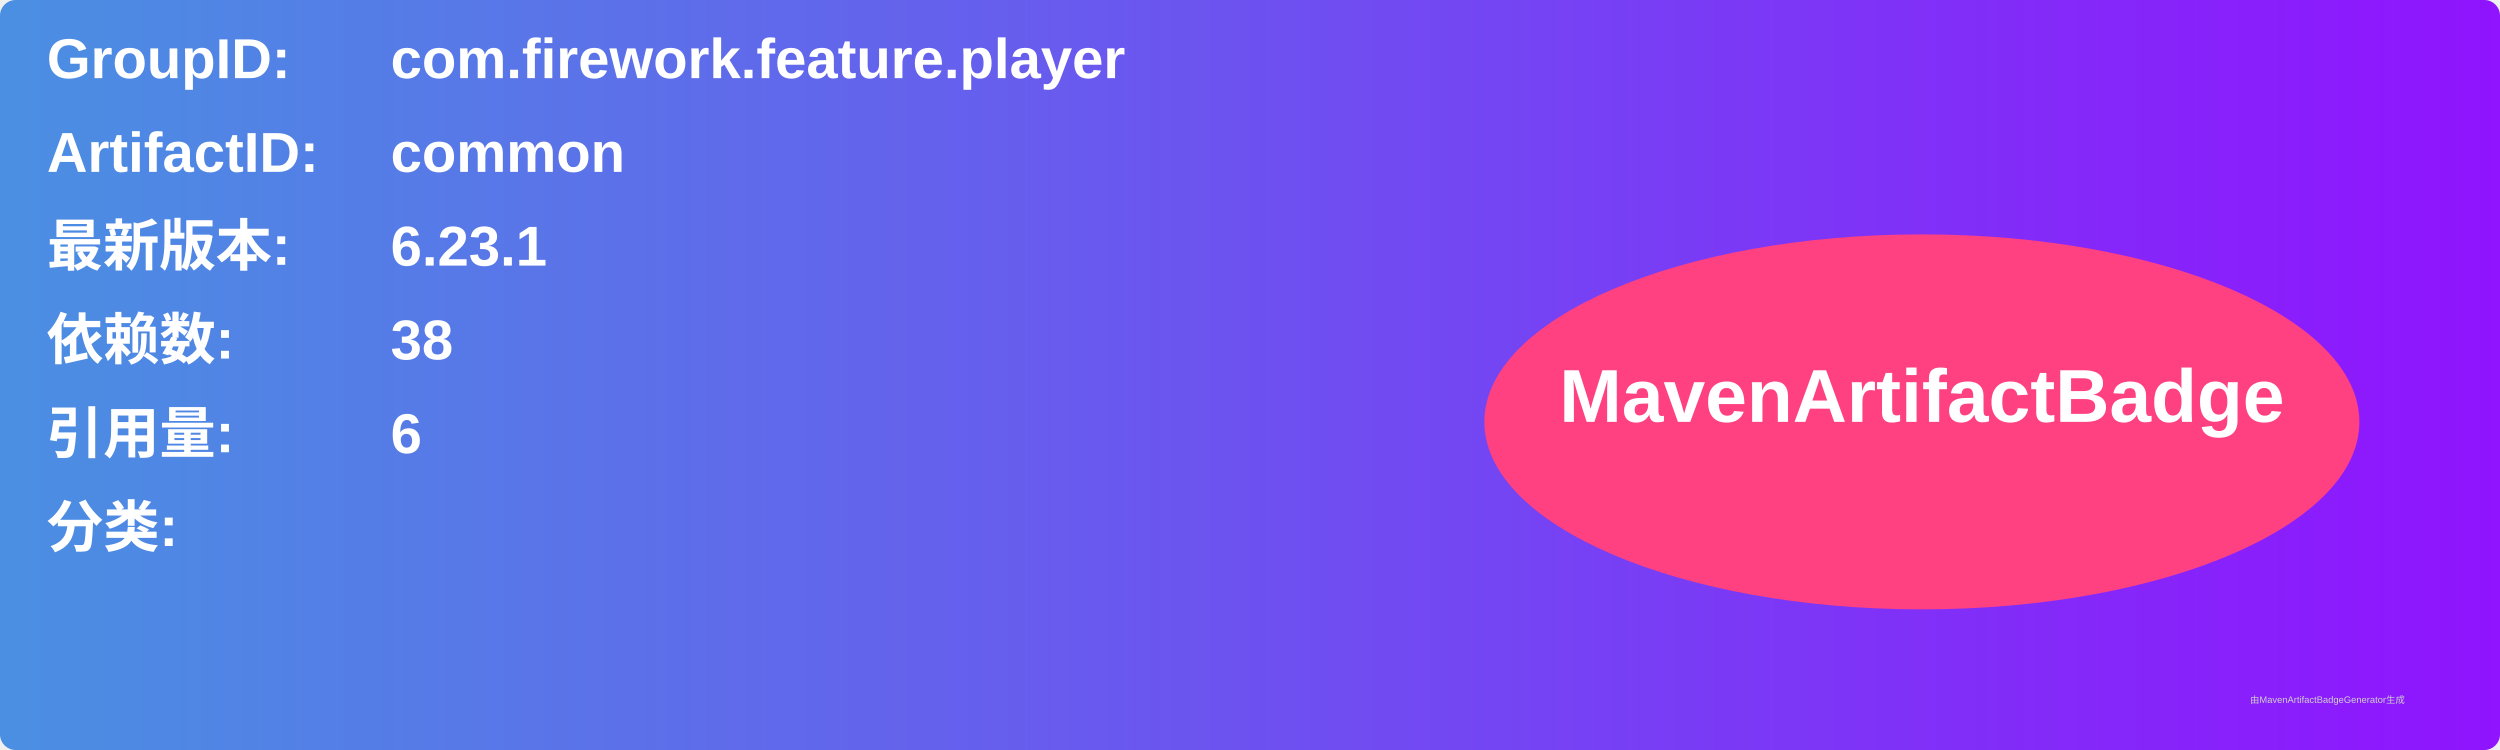
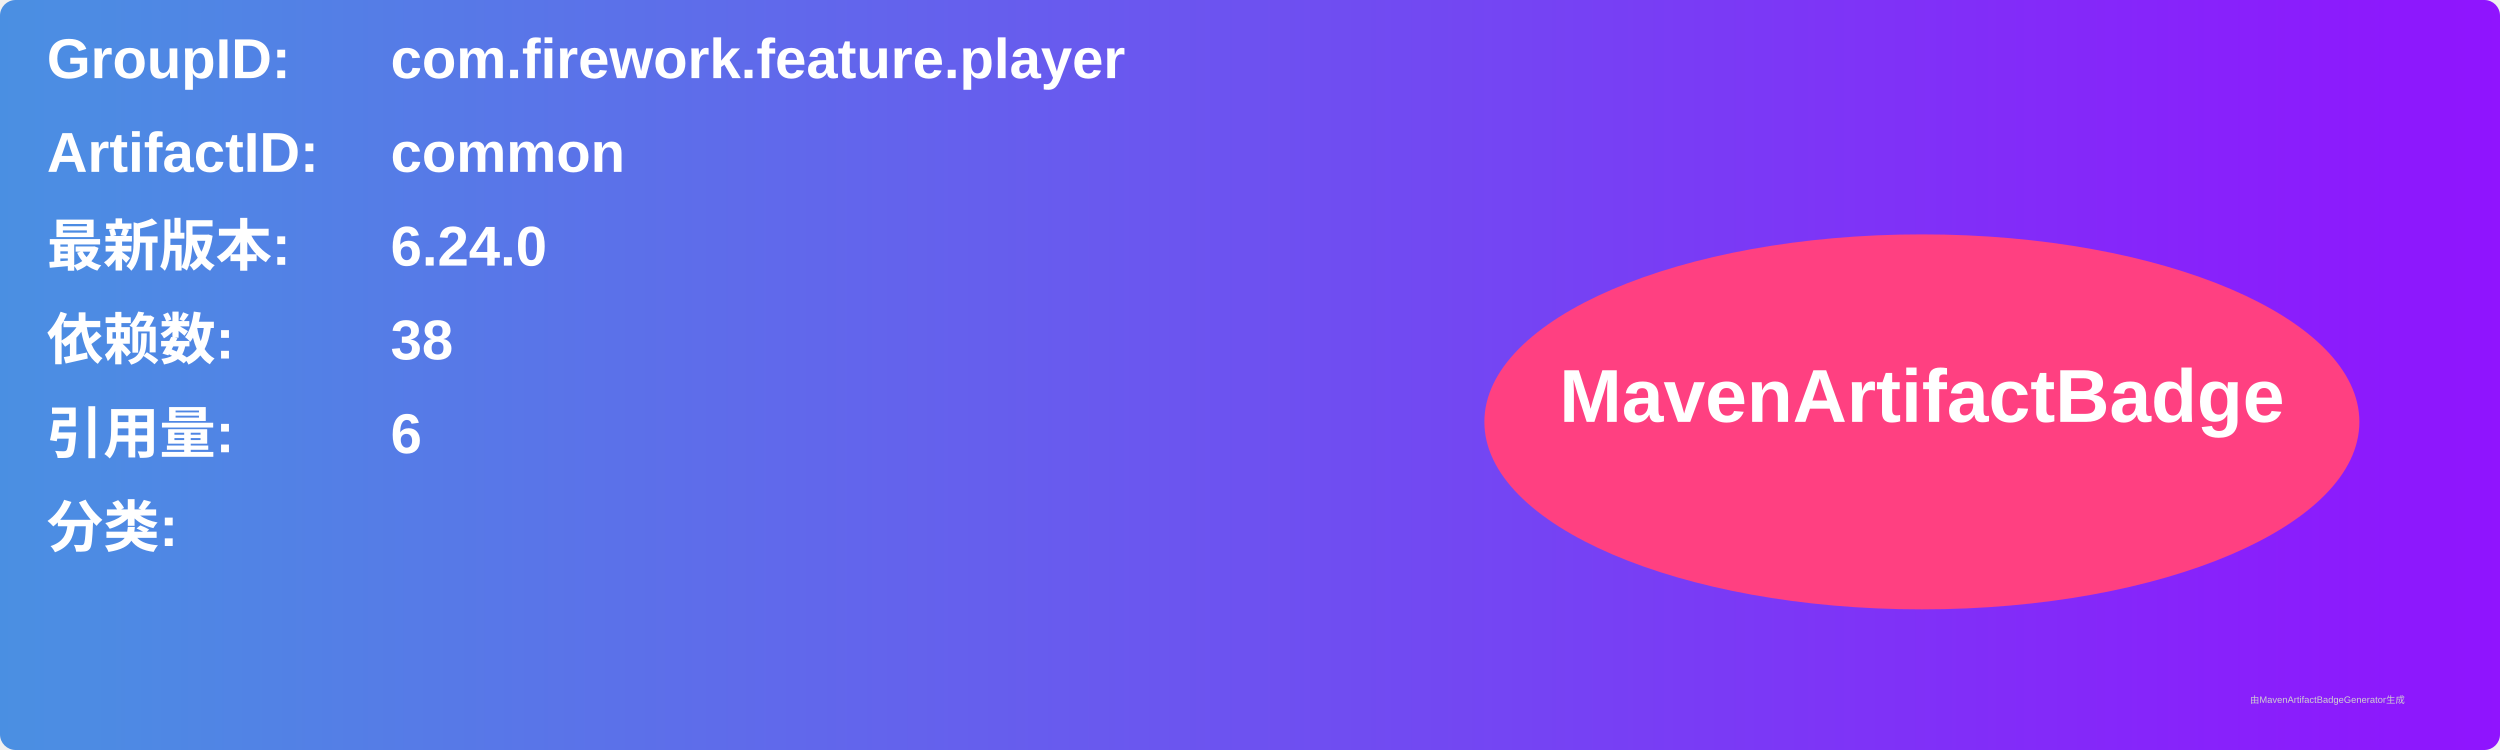
<svg xmlns="http://www.w3.org/2000/svg" width="800" height="240" viewBox="0 0 800 240">
  <linearGradient id="grad" x1="0%" y1="0%" x2="100%" y2="0%">
    <stop offset="0%" stop-color="#4a90e2" />
    <stop offset="100%" stop-color="#9013fe" />
  </linearGradient>
  <rect width="100%" height="100%" rx="5" ry="5" fill="url(#grad)" />
  <g transform="translate(15, 15)">
    <text x="0" y="10" font-family="Arial" font-size="18" fill="white" font-weight="bold" width="260">GroupID:</text>
    <text x="110" y="10" font-family="Arial" font-size="18" fill="white" font-weight="bold" width="460">com.firework.feature.player</text>
    <text x="0" y="40" font-family="Arial" font-size="18" fill="white" font-weight="bold" width="260">ArtifactID:</text>
    <text x="110" y="40" font-family="Arial" font-size="18" fill="white" font-weight="bold" width="460">common</text>
    <text x="0" y="70" font-family="Arial" font-size="18" fill="white" font-weight="bold">最新版本:</text>
    <text x="110" y="70" font-family="Arial" font-size="18" fill="white" font-weight="bold">
-       <tspan font-weight="bold">6.23.1</tspan>
+       <tspan font-weight="bold">6.24.0</tspan>
    </text>
    <text x="0" y="100" font-family="Arial" font-size="18" fill="white" font-weight="bold">依赖数: </text>
    <text x="110" y="100" font-family="Arial" font-size="18" fill="white">
      <tspan font-weight="bold">38</tspan>
    </text>
    <text x="0" y="130" font-family="Arial" font-size="18" fill="white" font-weight="bold">引用量: </text>
    <text x="110" y="130" font-family="Arial" font-size="18" fill="white">
      <tspan font-weight="bold">6</tspan>
    </text>
    <text x="0" y="160" font-family="Arial" font-size="18" fill="white" font-weight="bold">分类:</text>
    <text x="10" y="190" font-family="Arial" font-size="10" fill="white">
      <tspan font-weight="bold" />
    </text>
    <ellipse cx="600" cy="120" rx="140" ry="60" fill="#ff4081" />
    <text x="600" y="120" text-anchor="middle" font-family="Arial" font-size="24" fill="white" font-weight="bold">MavenArtifactBadge</text>
  </g>
  <text x="720" y="225" font-family="Arial" font-size="3" fill="#d0d0d0">由MavenArtifactBadgeGenerator生成</text>
</svg>
